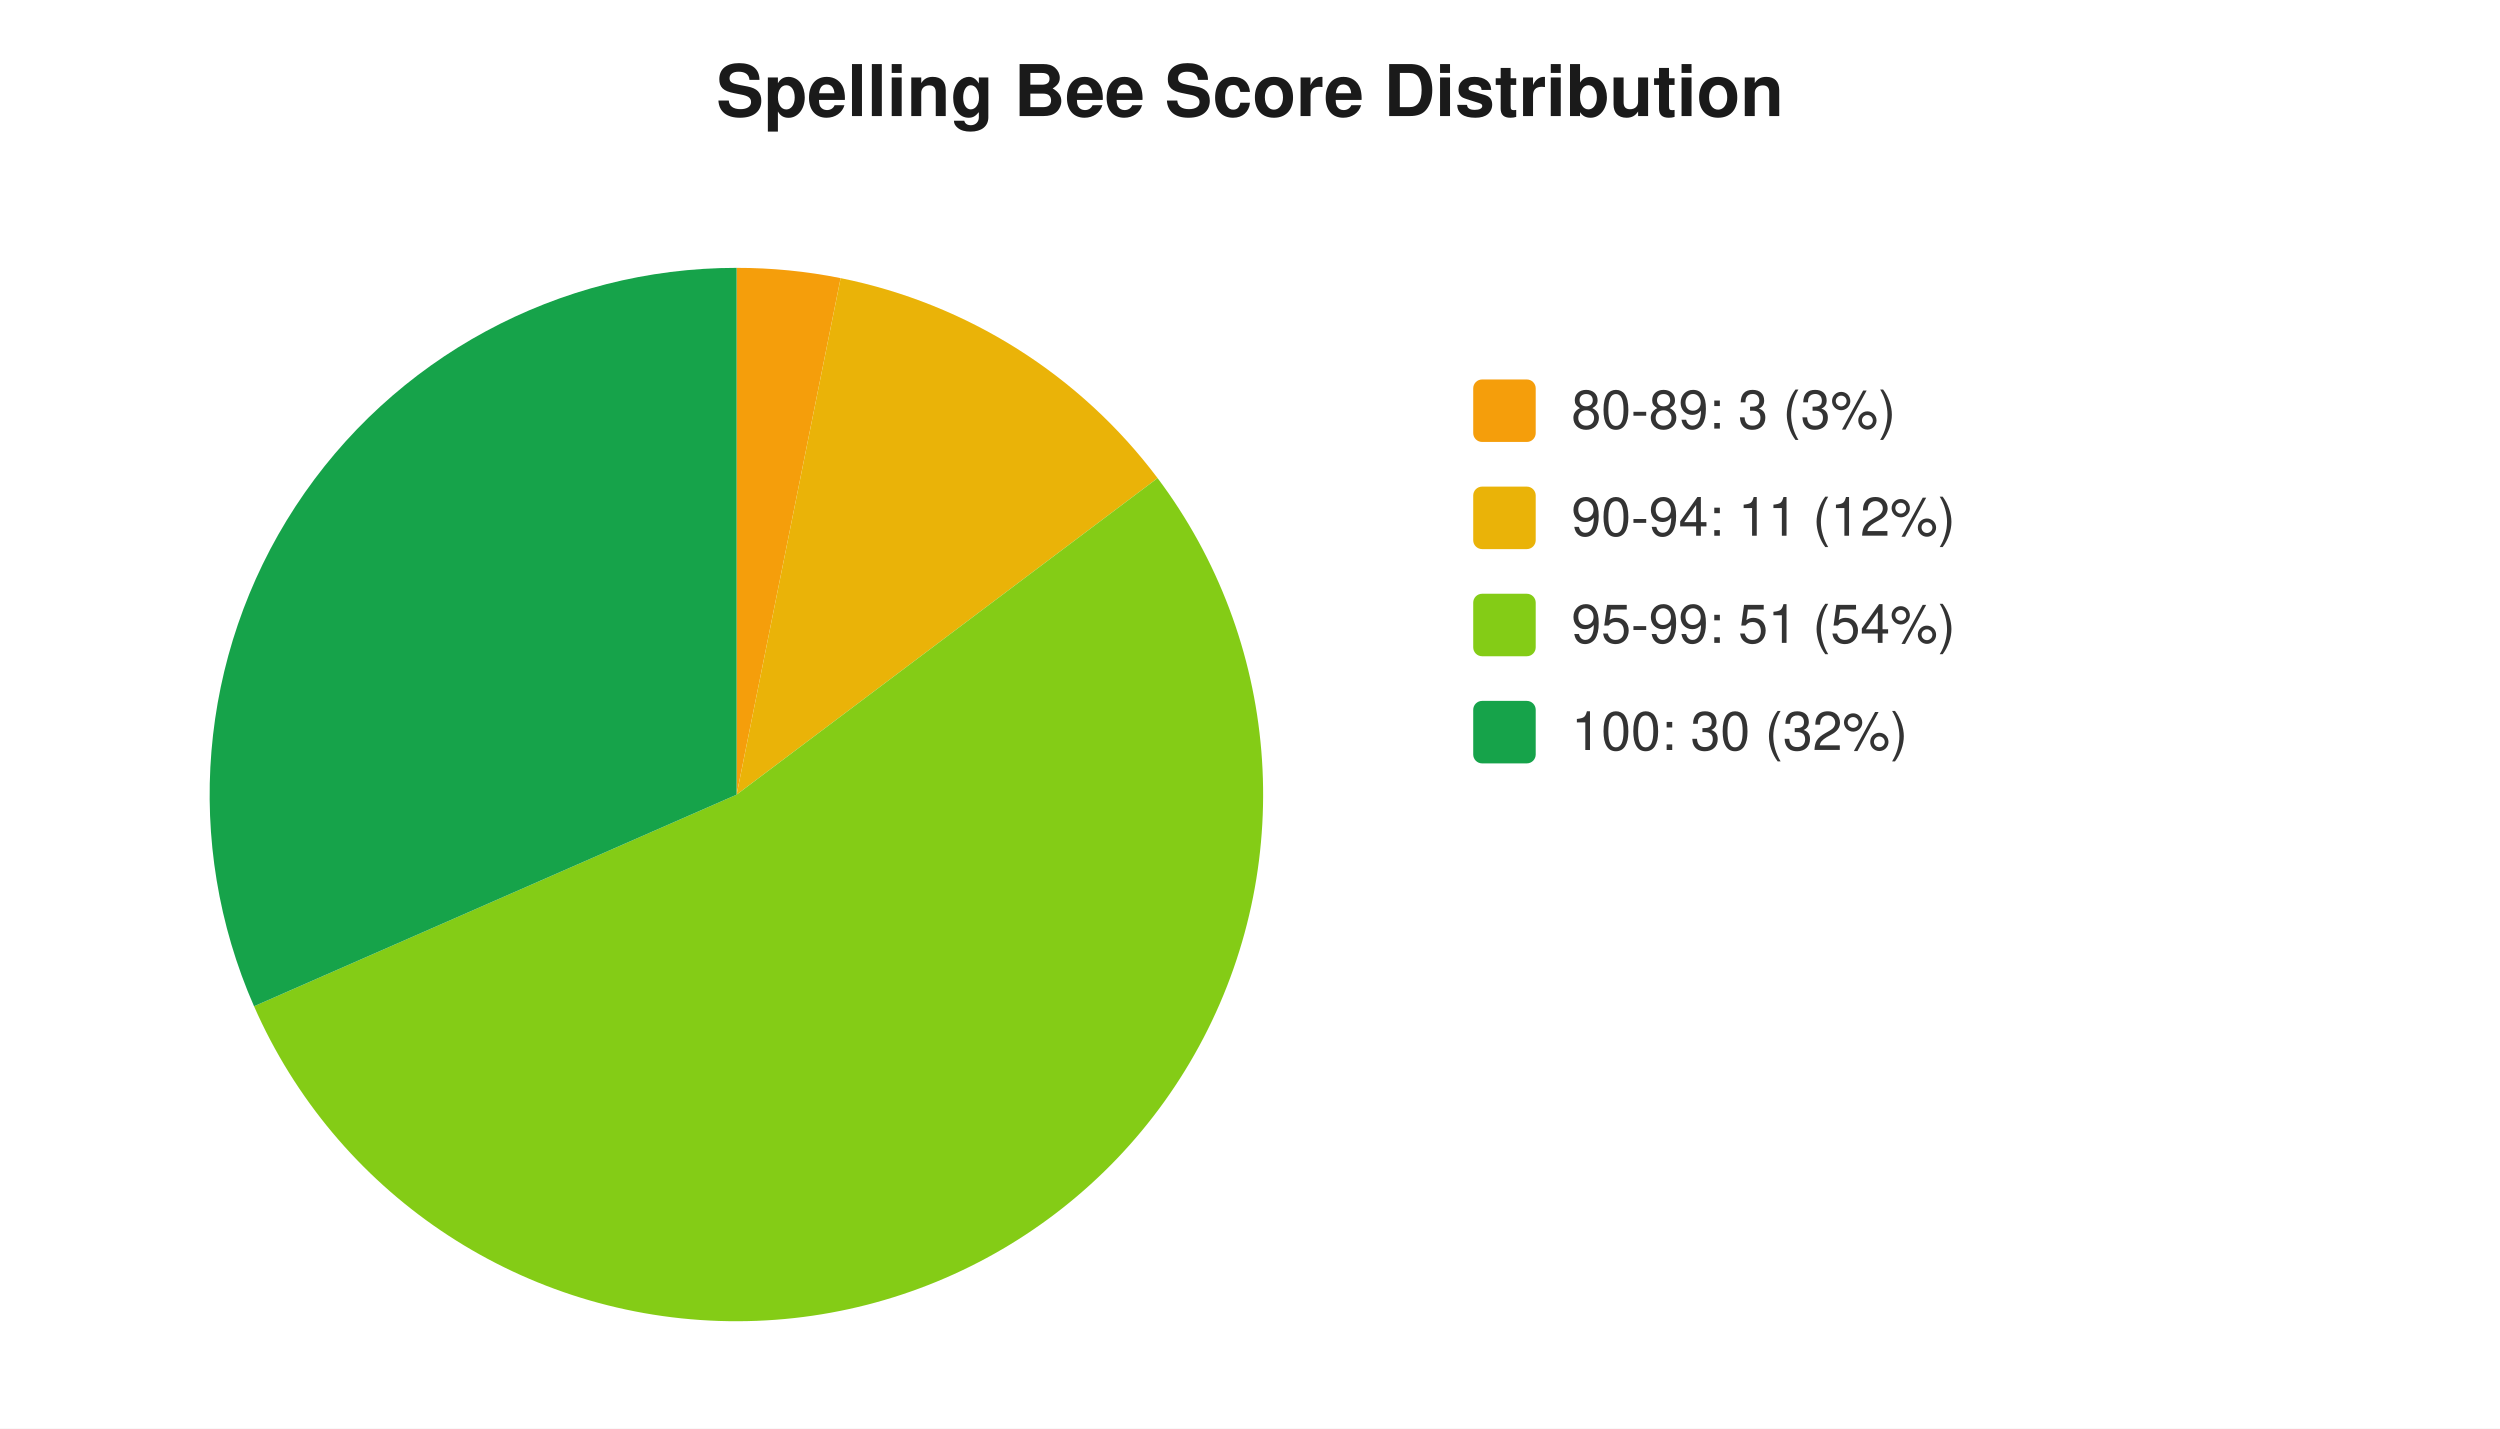
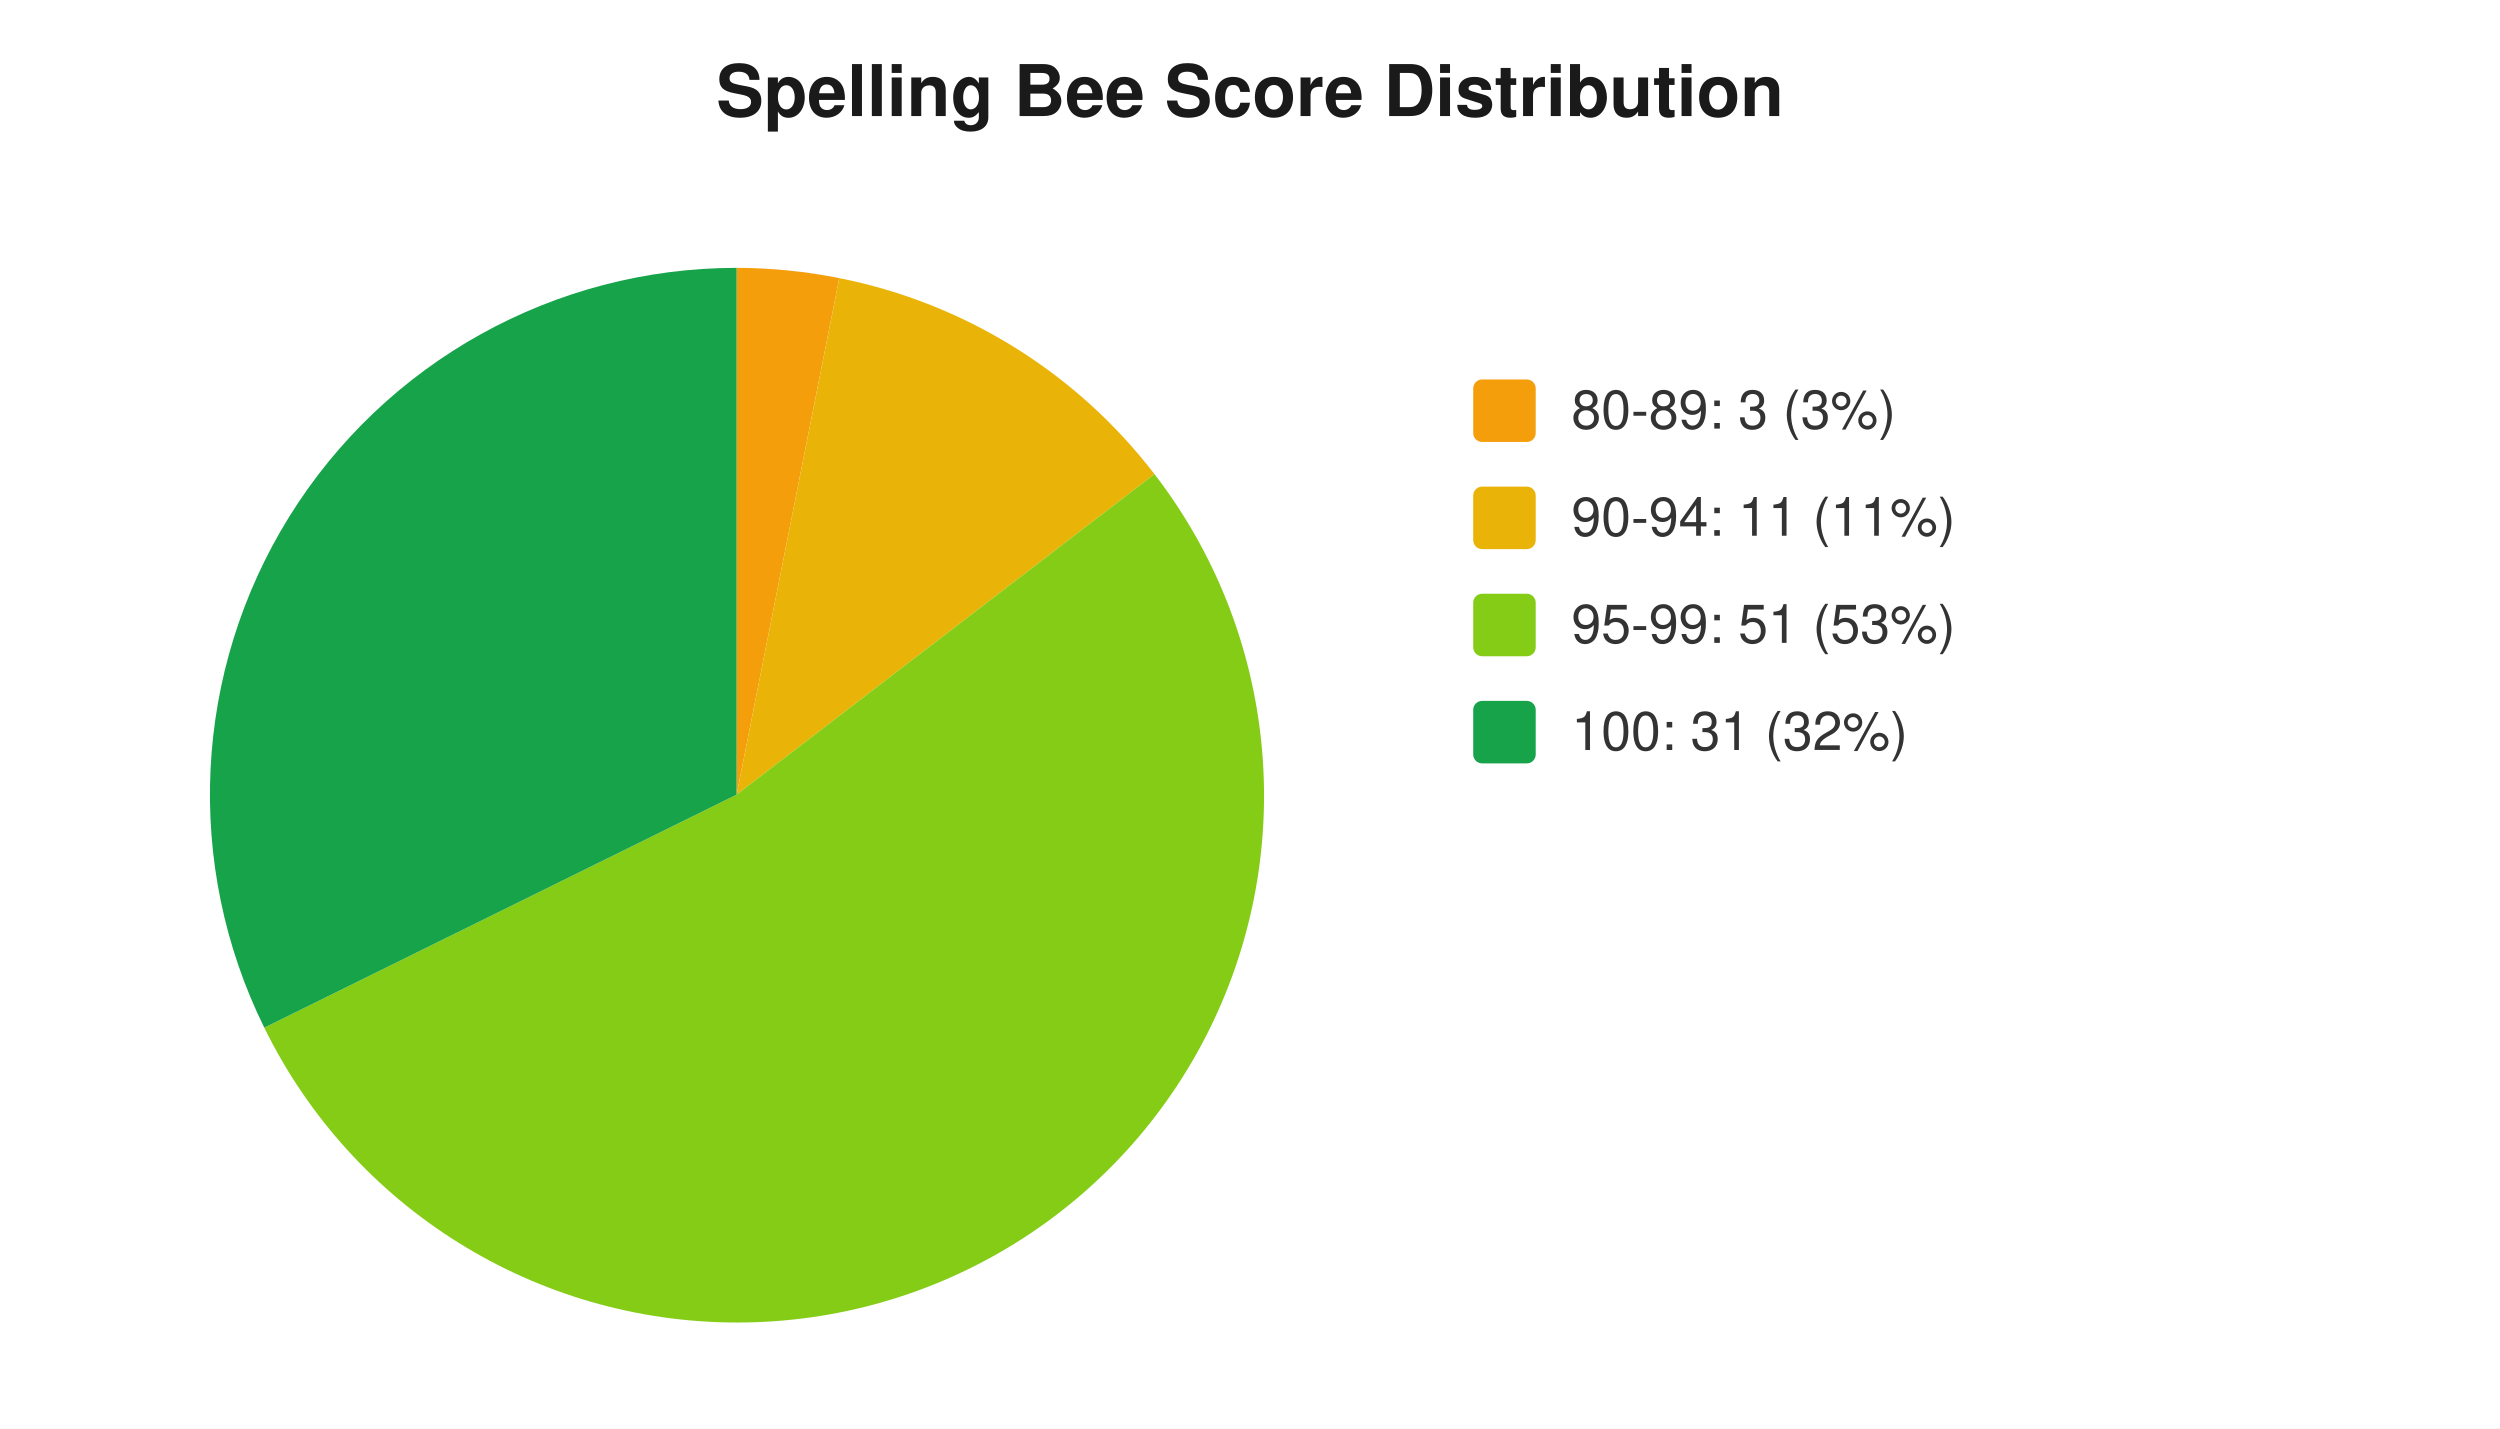
<svg xmlns="http://www.w3.org/2000/svg" width="560" height="320" viewBox="0 0 560 320" font-family="-apple-system,Segoe UI,Helvetica,Arial,sans-serif" font-size="12">
  <rect width="560" height="320" fill="#ffffff" />
  <text x="280" y="26" text-anchor="middle" font-size="16" font-weight="600" fill="#1a1a1a">Spelling Bee Score Distribution</text>
-   <path d="M 165 178 L 165.0 60.0 A 118 118 0 0 1 188.3 62.3 Z" fill="#f59e0b" />
-   <path d="M 165 178 L 188.3 62.3 A 118 118 0 0 1 259.3 107.1 Z" fill="#eab308" />
-   <path d="M 165 178 L 259.3 107.1 A 118 118 0 1 1 56.9 225.4 Z" fill="#84cc16" />
-   <path d="M 165 178 L 56.9 225.4 A 118 118 0 0 1 165.0 60.0 Z" fill="#16a34a" />
+   <path d="M 165 178 L 165.0 60.0 A 118 118 0 0 1 188.0 62.3 Z" fill="#f59e0b" />
+   <path d="M 165 178 L 188.0 62.3 A 118 118 0 0 1 258.6 106.2 Z" fill="#eab308" />
+   <path d="M 165 178 L 258.6 106.2 A 118 118 0 1 1 59.2 230.2 Z" fill="#84cc16" />
+   <path d="M 165 178 L 59.2 230.2 A 118 118 0 0 1 165.0 60.0 Z" fill="#16a34a" />
  <rect x="330" y="85" width="14" height="14" rx="2" fill="#f59e0b" />
  <text x="352" y="96" fill="#333">80-89: 3 (3%)</text>
  <rect x="330" y="109" width="14" height="14" rx="2" fill="#eab308" />
-   <text x="352" y="120" fill="#333">90-94: 11 (12%)</text>
+   <text x="352" y="120" fill="#333">90-94: 11 (11%)</text>
  <rect x="330" y="133" width="14" height="14" rx="2" fill="#84cc16" />
-   <text x="352" y="144" fill="#333">95-99: 51 (54%)</text>
+   <text x="352" y="144" fill="#333">95-99: 51 (53%)</text>
  <rect x="330" y="157" width="14" height="14" rx="2" fill="#16a34a" />
-   <text x="352" y="168" fill="#333">100: 30 (32%)</text>
+   <text x="352" y="168" fill="#333">100: 31 (32%)</text>
</svg>
